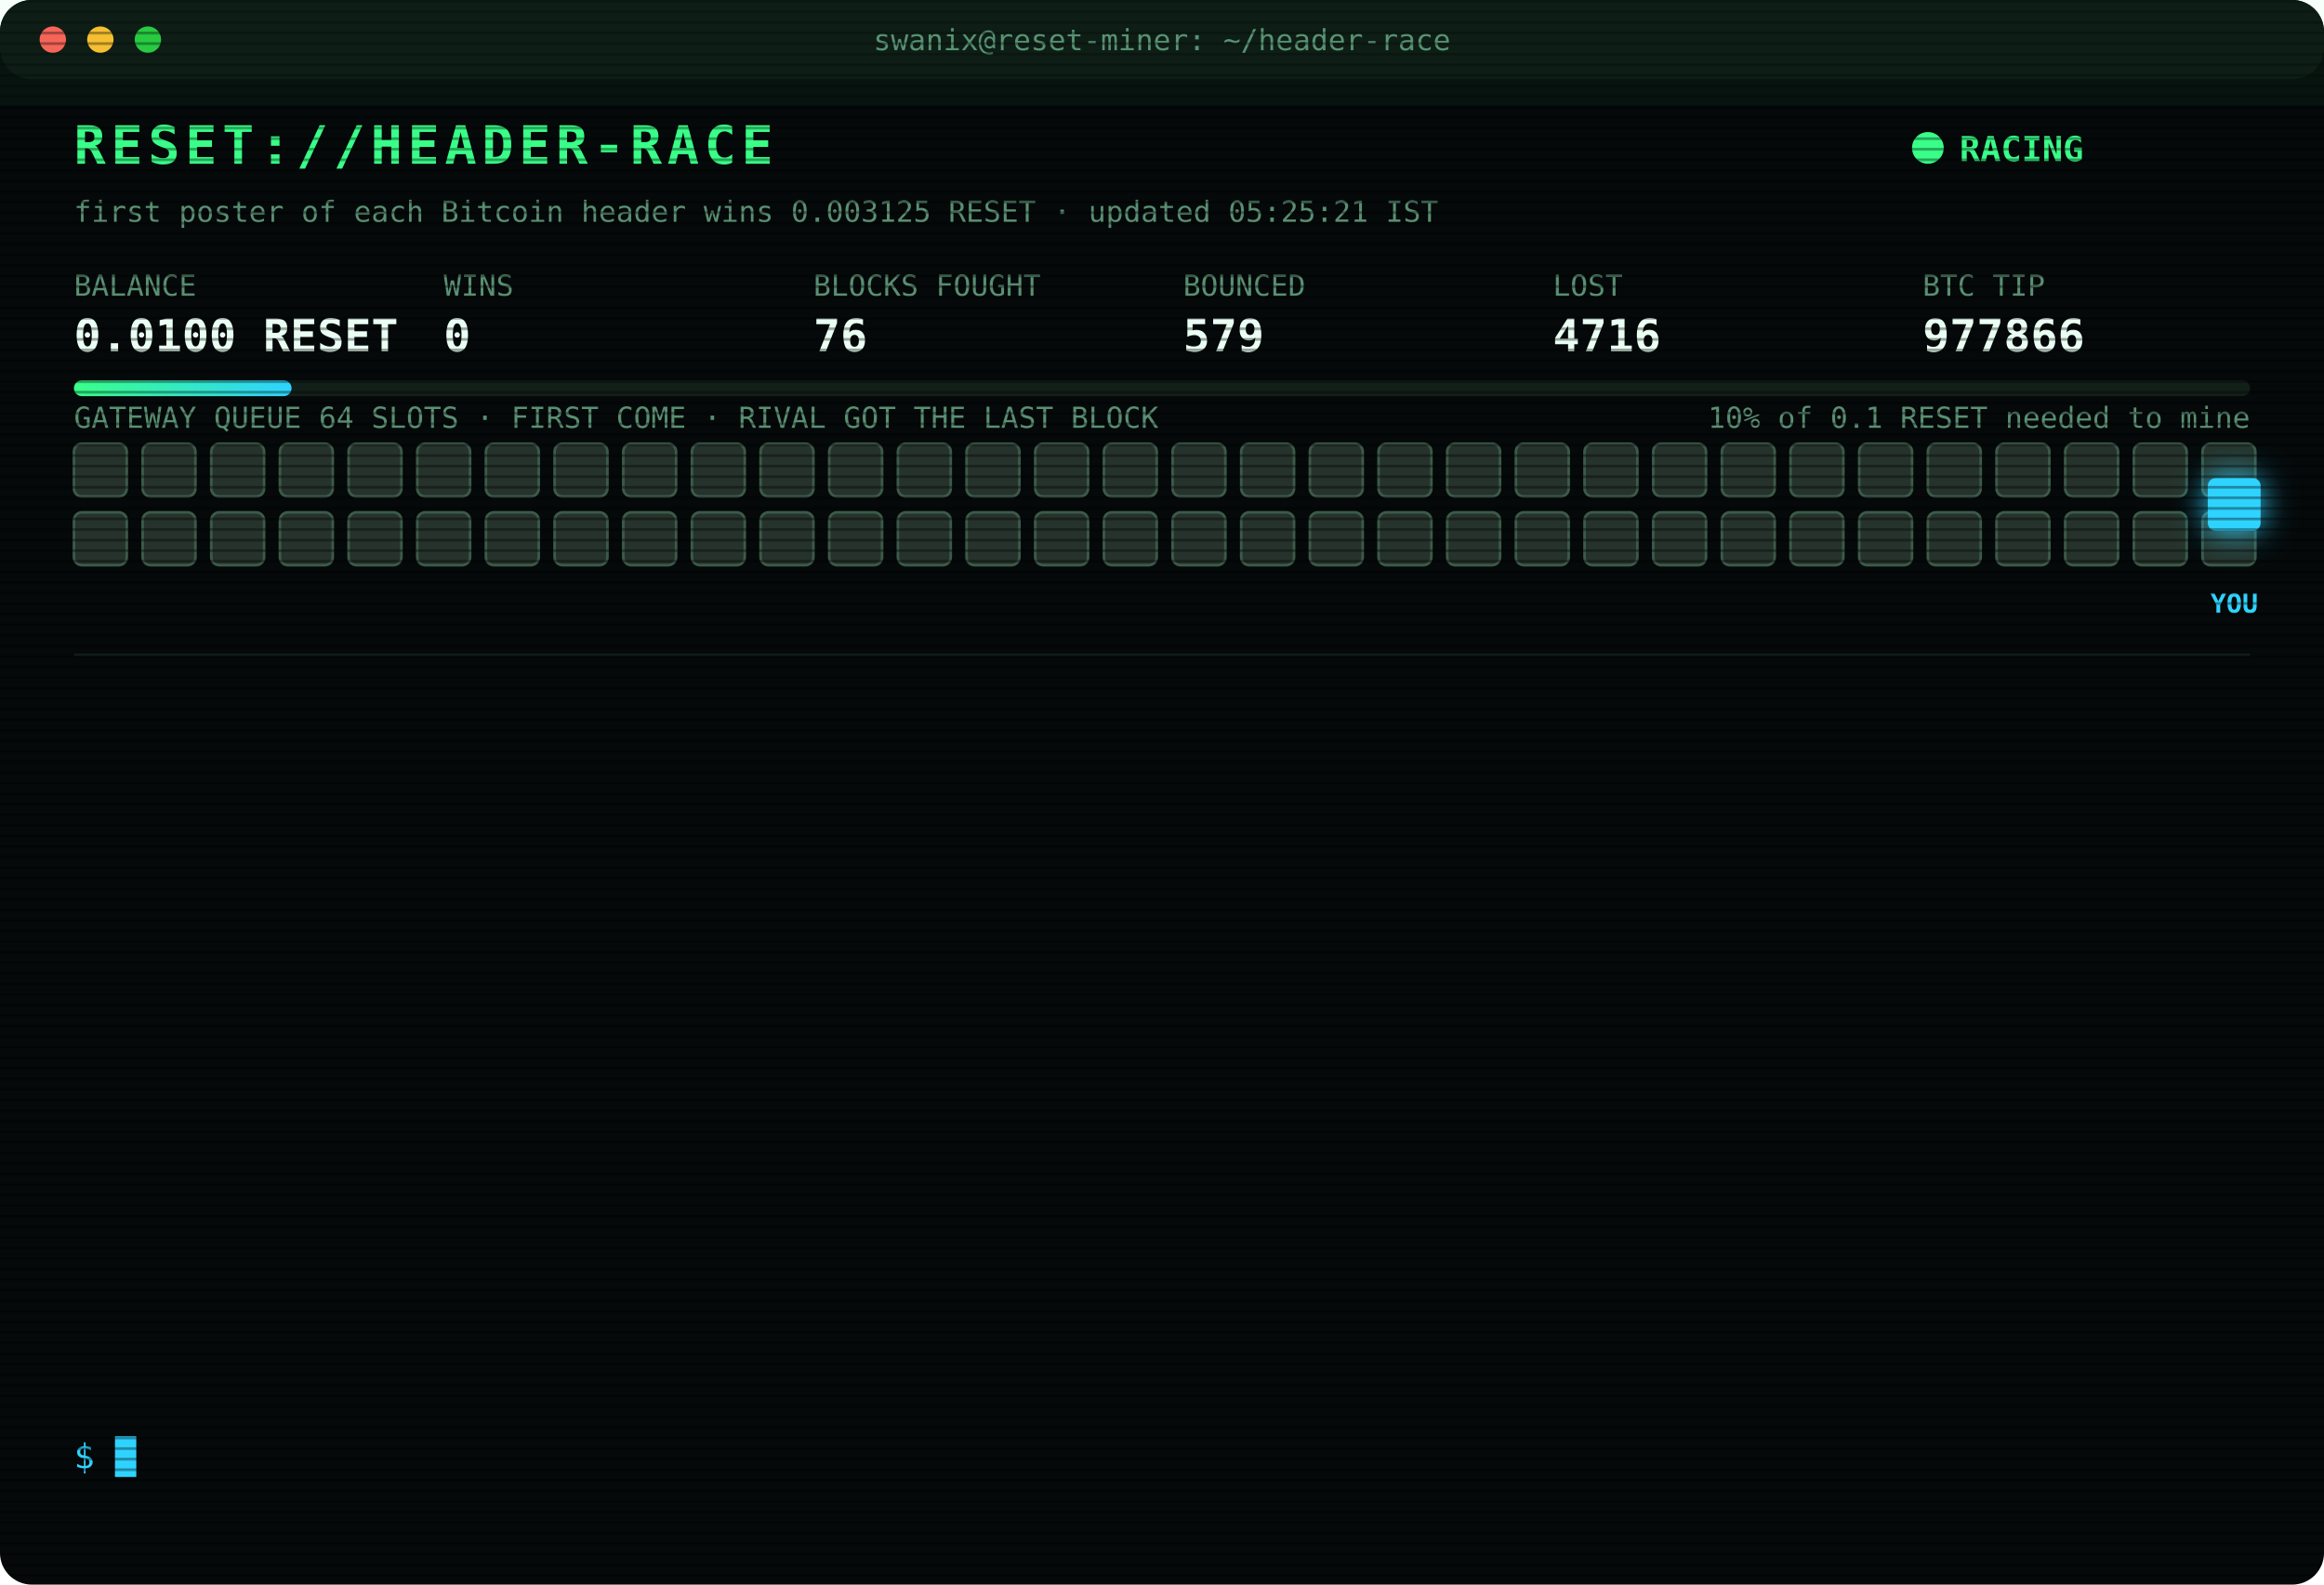
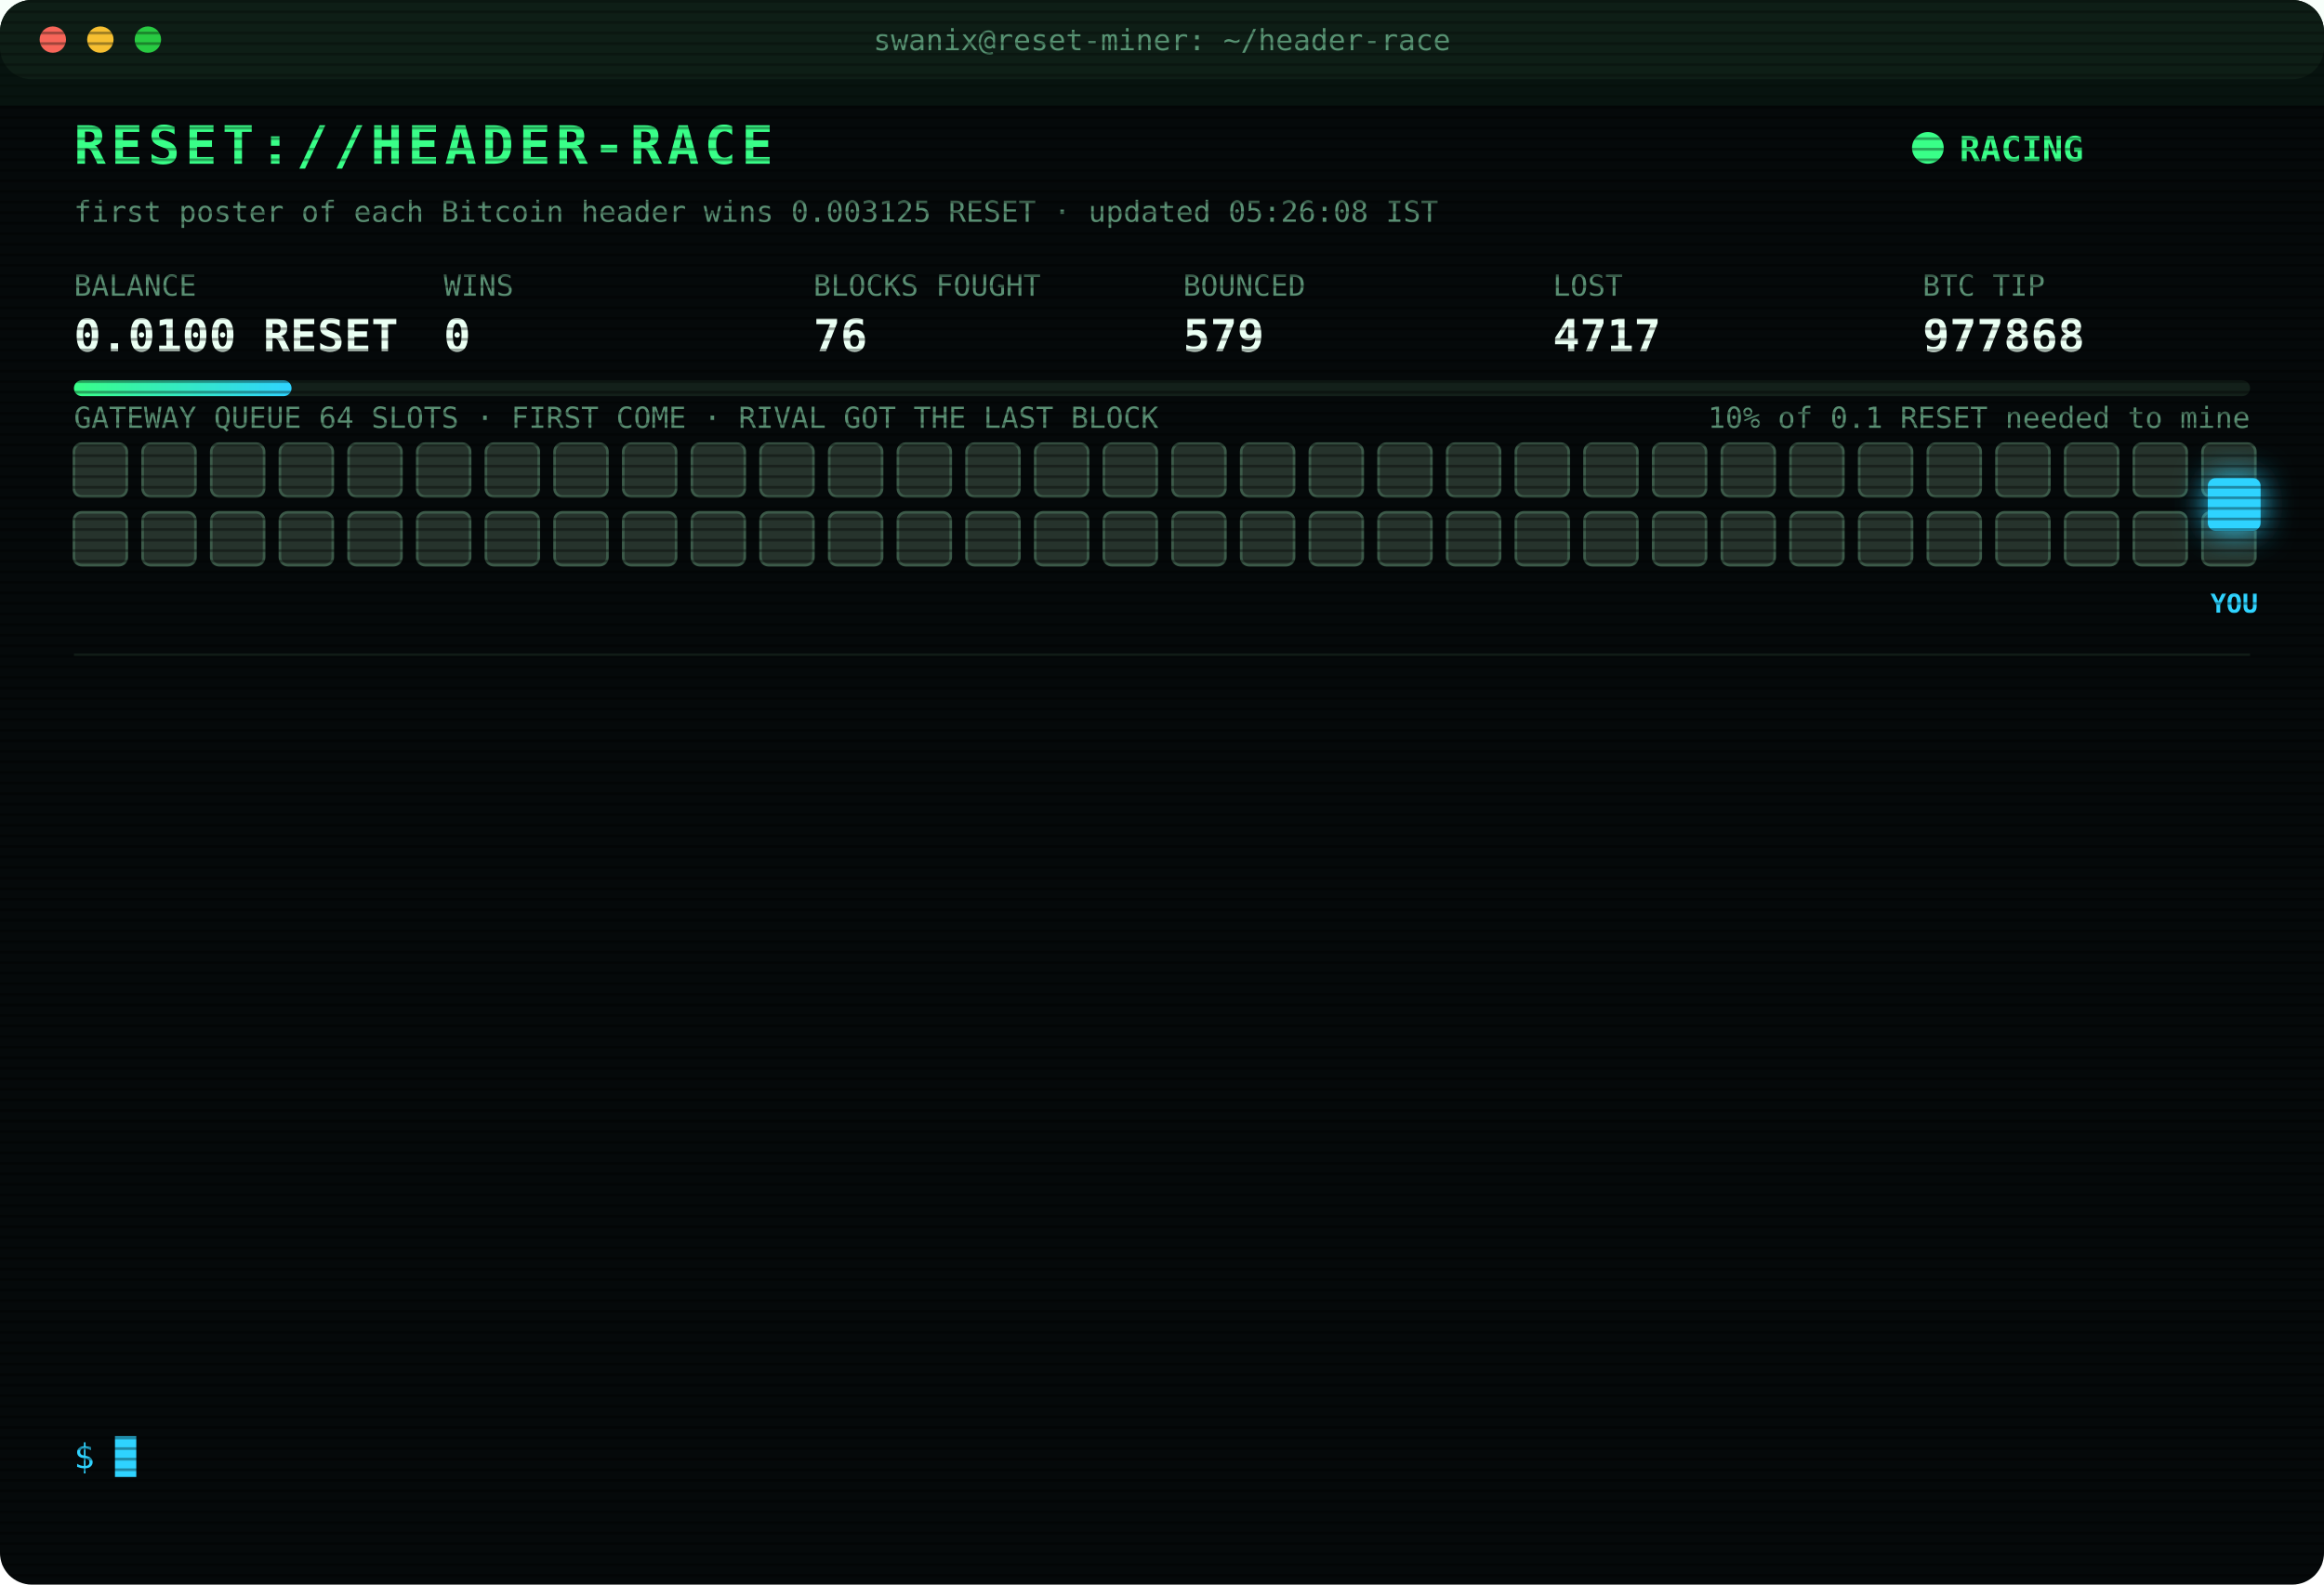
<svg xmlns="http://www.w3.org/2000/svg" width="880" height="600" viewBox="0 0 880 600" font-family="ui-monospace,SFMono-Regular,Menlo,Consolas,monospace">
  <style>
text{font-size:13px;fill:#7CFFB2}
.title{font-size:20px;font-weight:700;fill:#39FF88;letter-spacing:2px;animation:glitch 3s infinite steps(1)}
.sub{fill:#2fd3ff}.k{fill:#5a8f73;font-size:11px}.v{font-size:17px;font-weight:700;fill:#eafff3}
.ts{fill:#3f6b56}.boot{fill:#2fd3ff}.dim{fill:#5a8f73}.bad{fill:#ff4d6d}.warn{fill:#ffd23f}.mag{fill:#ff5cf0}.win{fill:#39FF88;font-weight:700}
.tag{font-size:10px;fill:#2fd3ff;font-weight:700}
.rival{fill:#26332c;stroke:#3c5a49;animation:jam 1.2s infinite alternate}
.idle{fill:#141c18;stroke:#22302a;animation:breathe 4s infinite}
.me{fill:#2fd3ff;filter:drop-shadow(0 0 6px #2fd3ff)}
.hover{animation:nudge 1.1s infinite ease-in-out}.bounce{animation:kick 1.4s infinite}
.ln{opacity:0;animation:in .4s forwards}
.cur{animation:blink 1s infinite steps(1)}
.scan{animation:scan 6s infinite linear}
.led{animation:blink 1.4s infinite}
@keyframes in{from{opacity:0;transform:translateX(-6px)}to{opacity:1;transform:none}}
@keyframes blink{50%{opacity:0}}
@keyframes jam{to{fill:#33463b}}
@keyframes breathe{50%{opacity:.4}}
@keyframes nudge{50%{transform:translateX(-10px)}}
@keyframes kick{0%,100%{transform:none}30%{transform:translateX(-14px)}55%{transform:translateX(10px) translateY(-6px)}}
@keyframes glitch{0%,92%{transform:none}93%{transform:translateX(2px);fill:#ff4d6d}95%{transform:translateX(-2px);fill:#2fd3ff}97%{transform:none}}
@keyframes scan{from{transform:translateY(-40px)}to{transform:translateY(600px)}}
</style>
  <defs>
    <pattern id="sl" width="4" height="4" patternUnits="userSpaceOnUse">
      <rect width="4" height="1" fill="#000" opacity=".35" />
    </pattern>
    <linearGradient id="bar">
      <stop offset="0" stop-color="#39FF88" />
      <stop offset="1" stop-color="#2fd3ff" />
    </linearGradient>
  </defs>
  <rect width="880" height="600" rx="12" fill="#05090a" />
  <rect width="880" height="30" rx="12" fill="#0d1512" />
  <circle cx="20" cy="15" r="5" fill="#ff5f57" />
  <circle cx="38" cy="15" r="5" fill="#febc2e" />
  <circle cx="56" cy="15" r="5" fill="#28c840" />
  <text x="440" y="19" text-anchor="middle" class="k">swanix@reset-miner: ~/header-race</text>
  <text x="28" y="62" class="title">RESET://HEADER-RACE</text>
  <circle class="led" cx="730" cy="56" r="6" fill="#39FF88" />
  <text x="742" y="61" class="win">RACING</text>
-   <text x="28" y="84" class="k">first poster of each Bitcoin header wins 0.003125 RESET · updated 05:25:21 IST</text>
+   <text x="28" y="84" class="k">first poster of each Bitcoin header wins 0.003125 RESET · updated 05:26:08 IST</text>
  <text x="28" y="112" class="k">BALANCE</text>
  <text x="28" y="133" class="v">0.0100 RESET</text>
  <text x="168" y="112" class="k">WINS</text>
  <text x="168" y="133" class="v">0</text>
  <text x="308" y="112" class="k">BLOCKS FOUGHT</text>
  <text x="308" y="133" class="v">76</text>
  <text x="448" y="112" class="k">BOUNCED</text>
  <text x="448" y="133" class="v">579</text>
  <text x="588" y="112" class="k">LOST</text>
-   <text x="588" y="133" class="v">4716</text>
+   <text x="588" y="133" class="v">4717</text>
  <text x="728" y="112" class="k">BTC TIP</text>
-   <text x="728" y="133" class="v">977866</text>
+   <text x="728" y="133" class="v">977868</text>
  <rect x="28" y="144" width="824" height="6" rx="3" fill="#13201a" />
  <rect x="28" y="144" width="82.4" height="6" rx="3" fill="url(#bar)" />
  <text x="852" y="162" text-anchor="end" class="k">10% of 0.1 RESET needed to mine</text>
  <text x="28" y="162" class="k">GATEWAY QUEUE 64 SLOTS · FIRST COME · RIVAL GOT THE LAST BLOCK</text>
  <rect class="rival" x="28" y="168" width="20" height="20" rx="3" style="animation-delay:0.00s" />
  <rect class="rival" x="54" y="168" width="20" height="20" rx="3" style="animation-delay:0.05s" />
  <rect class="rival" x="80" y="168" width="20" height="20" rx="3" style="animation-delay:0.10s" />
  <rect class="rival" x="106" y="168" width="20" height="20" rx="3" style="animation-delay:0.15s" />
  <rect class="rival" x="132" y="168" width="20" height="20" rx="3" style="animation-delay:0.20s" />
  <rect class="rival" x="158" y="168" width="20" height="20" rx="3" style="animation-delay:0.25s" />
  <rect class="rival" x="184" y="168" width="20" height="20" rx="3" style="animation-delay:0.30s" />
  <rect class="rival" x="210" y="168" width="20" height="20" rx="3" style="animation-delay:0.35s" />
  <rect class="rival" x="236" y="168" width="20" height="20" rx="3" style="animation-delay:0.40s" />
  <rect class="rival" x="262" y="168" width="20" height="20" rx="3" style="animation-delay:0.45s" />
  <rect class="rival" x="288" y="168" width="20" height="20" rx="3" style="animation-delay:0.50s" />
  <rect class="rival" x="314" y="168" width="20" height="20" rx="3" style="animation-delay:0.55s" />
  <rect class="rival" x="340" y="168" width="20" height="20" rx="3" style="animation-delay:0.60s" />
  <rect class="rival" x="366" y="168" width="20" height="20" rx="3" style="animation-delay:0.65s" />
  <rect class="rival" x="392" y="168" width="20" height="20" rx="3" style="animation-delay:0.70s" />
  <rect class="rival" x="418" y="168" width="20" height="20" rx="3" style="animation-delay:0.75s" />
  <rect class="rival" x="444" y="168" width="20" height="20" rx="3" style="animation-delay:0.80s" />
  <rect class="rival" x="470" y="168" width="20" height="20" rx="3" style="animation-delay:0.85s" />
  <rect class="rival" x="496" y="168" width="20" height="20" rx="3" style="animation-delay:0.90s" />
  <rect class="rival" x="522" y="168" width="20" height="20" rx="3" style="animation-delay:0.95s" />
  <rect class="rival" x="548" y="168" width="20" height="20" rx="3" style="animation-delay:1.00s" />
  <rect class="rival" x="574" y="168" width="20" height="20" rx="3" style="animation-delay:1.05s" />
  <rect class="rival" x="600" y="168" width="20" height="20" rx="3" style="animation-delay:1.10s" />
  <rect class="rival" x="626" y="168" width="20" height="20" rx="3" style="animation-delay:1.15s" />
  <rect class="rival" x="652" y="168" width="20" height="20" rx="3" style="animation-delay:1.20s" />
  <rect class="rival" x="678" y="168" width="20" height="20" rx="3" style="animation-delay:1.25s" />
  <rect class="rival" x="704" y="168" width="20" height="20" rx="3" style="animation-delay:1.30s" />
  <rect class="rival" x="730" y="168" width="20" height="20" rx="3" style="animation-delay:1.35s" />
  <rect class="rival" x="756" y="168" width="20" height="20" rx="3" style="animation-delay:1.40s" />
  <rect class="rival" x="782" y="168" width="20" height="20" rx="3" style="animation-delay:1.45s" />
  <rect class="rival" x="808" y="168" width="20" height="20" rx="3" style="animation-delay:1.50s" />
  <rect class="rival" x="834" y="168" width="20" height="20" rx="3" style="animation-delay:1.55s" />
  <rect class="rival" x="28" y="194" width="20" height="20" rx="3" style="animation-delay:1.60s" />
  <rect class="rival" x="54" y="194" width="20" height="20" rx="3" style="animation-delay:1.65s" />
  <rect class="rival" x="80" y="194" width="20" height="20" rx="3" style="animation-delay:1.70s" />
  <rect class="rival" x="106" y="194" width="20" height="20" rx="3" style="animation-delay:1.75s" />
  <rect class="rival" x="132" y="194" width="20" height="20" rx="3" style="animation-delay:1.80s" />
  <rect class="rival" x="158" y="194" width="20" height="20" rx="3" style="animation-delay:1.85s" />
  <rect class="rival" x="184" y="194" width="20" height="20" rx="3" style="animation-delay:1.90s" />
  <rect class="rival" x="210" y="194" width="20" height="20" rx="3" style="animation-delay:1.95s" />
  <rect class="rival" x="236" y="194" width="20" height="20" rx="3" style="animation-delay:2.00s" />
  <rect class="rival" x="262" y="194" width="20" height="20" rx="3" style="animation-delay:2.05s" />
  <rect class="rival" x="288" y="194" width="20" height="20" rx="3" style="animation-delay:2.10s" />
  <rect class="rival" x="314" y="194" width="20" height="20" rx="3" style="animation-delay:2.15s" />
  <rect class="rival" x="340" y="194" width="20" height="20" rx="3" style="animation-delay:2.20s" />
  <rect class="rival" x="366" y="194" width="20" height="20" rx="3" style="animation-delay:2.25s" />
  <rect class="rival" x="392" y="194" width="20" height="20" rx="3" style="animation-delay:2.30s" />
  <rect class="rival" x="418" y="194" width="20" height="20" rx="3" style="animation-delay:2.35s" />
  <rect class="rival" x="444" y="194" width="20" height="20" rx="3" style="animation-delay:2.40s" />
  <rect class="rival" x="470" y="194" width="20" height="20" rx="3" style="animation-delay:2.45s" />
  <rect class="rival" x="496" y="194" width="20" height="20" rx="3" style="animation-delay:2.50s" />
  <rect class="rival" x="522" y="194" width="20" height="20" rx="3" style="animation-delay:2.55s" />
  <rect class="rival" x="548" y="194" width="20" height="20" rx="3" style="animation-delay:2.60s" />
  <rect class="rival" x="574" y="194" width="20" height="20" rx="3" style="animation-delay:2.65s" />
  <rect class="rival" x="600" y="194" width="20" height="20" rx="3" style="animation-delay:2.70s" />
  <rect class="rival" x="626" y="194" width="20" height="20" rx="3" style="animation-delay:2.75s" />
  <rect class="rival" x="652" y="194" width="20" height="20" rx="3" style="animation-delay:2.80s" />
  <rect class="rival" x="678" y="194" width="20" height="20" rx="3" style="animation-delay:2.85s" />
  <rect class="rival" x="704" y="194" width="20" height="20" rx="3" style="animation-delay:2.90s" />
  <rect class="rival" x="730" y="194" width="20" height="20" rx="3" style="animation-delay:2.95s" />
  <rect class="rival" x="756" y="194" width="20" height="20" rx="3" style="animation-delay:3.00s" />
  <rect class="rival" x="782" y="194" width="20" height="20" rx="3" style="animation-delay:3.05s" />
  <rect class="rival" x="808" y="194" width="20" height="20" rx="3" style="animation-delay:3.10s" />
  <rect class="rival" x="834" y="194" width="20" height="20" rx="3" style="animation-delay:3.15s" />
  <g class="hover">
    <rect class="me" x="836" y="181" width="20" height="20" rx="3" />
    <text class="tag" x="846" y="232" text-anchor="middle">YOU</text>
  </g>
  <line x1="28" x2="852" y1="248" y2="248" stroke="#13201a" />
  <g class="ln" style="animation-delay:0.40s">
-     <text x="28" y="270" class="ts">02:42:36</text>
-     <text x="104" y="270" class="bad">[LOST] #977853 taken by a rival miner</text>
+     <text x="28" y="270" class="ts">02:58:52</text>
+     <text x="104" y="270" class="bad">[LOST] #977856 taken by a rival miner</text>
  </g>
  <g class="ln" style="animation-delay:0.65s">
-     <text x="28" y="292" class="ts">02:58:52</text>
-     <text x="104" y="292" class="bad">[LOST] #977856 taken by a rival miner</text>
+     <text x="28" y="292" class="ts">03:15:46</text>
+     <text x="104" y="292" class="bad">[LOST] #977857 taken by a rival miner</text>
  </g>
  <g class="ln" style="animation-delay:0.90s">
-     <text x="28" y="314" class="ts">03:15:46</text>
-     <text x="104" y="314" class="bad">[LOST] #977857 taken by a rival miner</text>
+     <text x="28" y="314" class="ts">03:27:55</text>
+     <text x="104" y="314" class="bad">[LOST] #977858 taken by a rival miner</text>
  </g>
  <g class="ln" style="animation-delay:1.15s">
-     <text x="28" y="336" class="ts">03:27:55</text>
-     <text x="104" y="336" class="bad">[LOST] #977858 taken by a rival miner</text>
+     <text x="28" y="336" class="ts">03:32:41</text>
+     <text x="104" y="336" class="bad">[LOST] #977859 taken by a rival miner</text>
  </g>
  <g class="ln" style="animation-delay:1.40s">
-     <text x="28" y="358" class="ts">03:32:41</text>
-     <text x="104" y="358" class="bad">[LOST] #977859 taken by a rival miner</text>
+     <text x="28" y="358" class="ts">04:12:14</text>
+     <text x="104" y="358" class="bad">[LOST] #977861 taken by a rival miner</text>
  </g>
  <g class="ln" style="animation-delay:1.65s">
-     <text x="28" y="380" class="ts">04:12:14</text>
-     <text x="104" y="380" class="bad">[LOST] #977861 taken by a rival miner</text>
+     <text x="28" y="380" class="ts">04:37:32</text>
+     <text x="104" y="380" class="bad">[LOST] #977862 taken by a rival miner</text>
  </g>
  <g class="ln" style="animation-delay:1.90s">
-     <text x="28" y="402" class="ts">04:37:32</text>
-     <text x="104" y="402" class="bad">[LOST] #977862 taken by a rival miner</text>
+     <text x="28" y="402" class="ts">04:40:36</text>
+     <text x="104" y="402" class="dim">[STINT END] calls 776 · wins 0</text>
  </g>
  <g class="ln" style="animation-delay:2.15s">
-     <text x="28" y="424" class="ts">04:40:36</text>
-     <text x="104" y="424" class="dim">[STINT END] calls 776 · wins 0</text>
+     <text x="28" y="424" class="ts">04:45:27</text>
+     <text x="104" y="424" class="boot">[BOOT] racer v3 online · 3 feeds · stint 340m</text>
  </g>
  <g class="ln" style="animation-delay:2.40s">
-     <text x="28" y="446" class="ts">04:45:27</text>
-     <text x="104" y="446" class="boot">[BOOT] racer v3 online · 3 feeds · stint 340m</text>
+     <text x="28" y="446" class="ts">04:48:50</text>
+     <text x="104" y="446" class="bad">[LOST] #977863 taken by a rival miner</text>
  </g>
  <g class="ln" style="animation-delay:2.65s">
-     <text x="28" y="468" class="ts">04:48:50</text>
-     <text x="104" y="468" class="bad">[LOST] #977863 taken by a rival miner</text>
+     <text x="28" y="468" class="ts">05:00:51</text>
+     <text x="104" y="468" class="bad">[LOST] #977864 taken by a rival miner</text>
  </g>
  <g class="ln" style="animation-delay:2.90s">
-     <text x="28" y="490" class="ts">05:00:51</text>
-     <text x="104" y="490" class="bad">[LOST] #977864 taken by a rival miner</text>
+     <text x="28" y="490" class="ts">05:05:47</text>
+     <text x="104" y="490" class="bad">[LOST] #977865 taken by a rival miner</text>
  </g>
  <g class="ln" style="animation-delay:3.15s">
-     <text x="28" y="512" class="ts">05:05:47</text>
-     <text x="104" y="512" class="bad">[LOST] #977865 taken by a rival miner</text>
+     <text x="28" y="512" class="ts">05:25:21</text>
+     <text x="104" y="512" class="bad">[LOST] #977866 taken by a rival miner</text>
  </g>
  <g class="ln" style="animation-delay:3.40s">
-     <text x="28" y="534" class="ts">05:25:21</text>
-     <text x="104" y="534" class="bad">[LOST] #977866 taken by a rival miner</text>
+     <text x="28" y="534" class="ts">05:26:08</text>
+     <text x="104" y="534" class="bad">[LOST] #977868 taken by a rival miner</text>
  </g>
  <text x="28" y="556" class="sub">$ <tspan class="cur">█</tspan>
  </text>
  <rect width="880" height="600" rx="12" fill="url(#sl)" pointer-events="none" />
  <rect class="scan" width="880" height="40" fill="#39FF88" opacity=".04" />
</svg>
